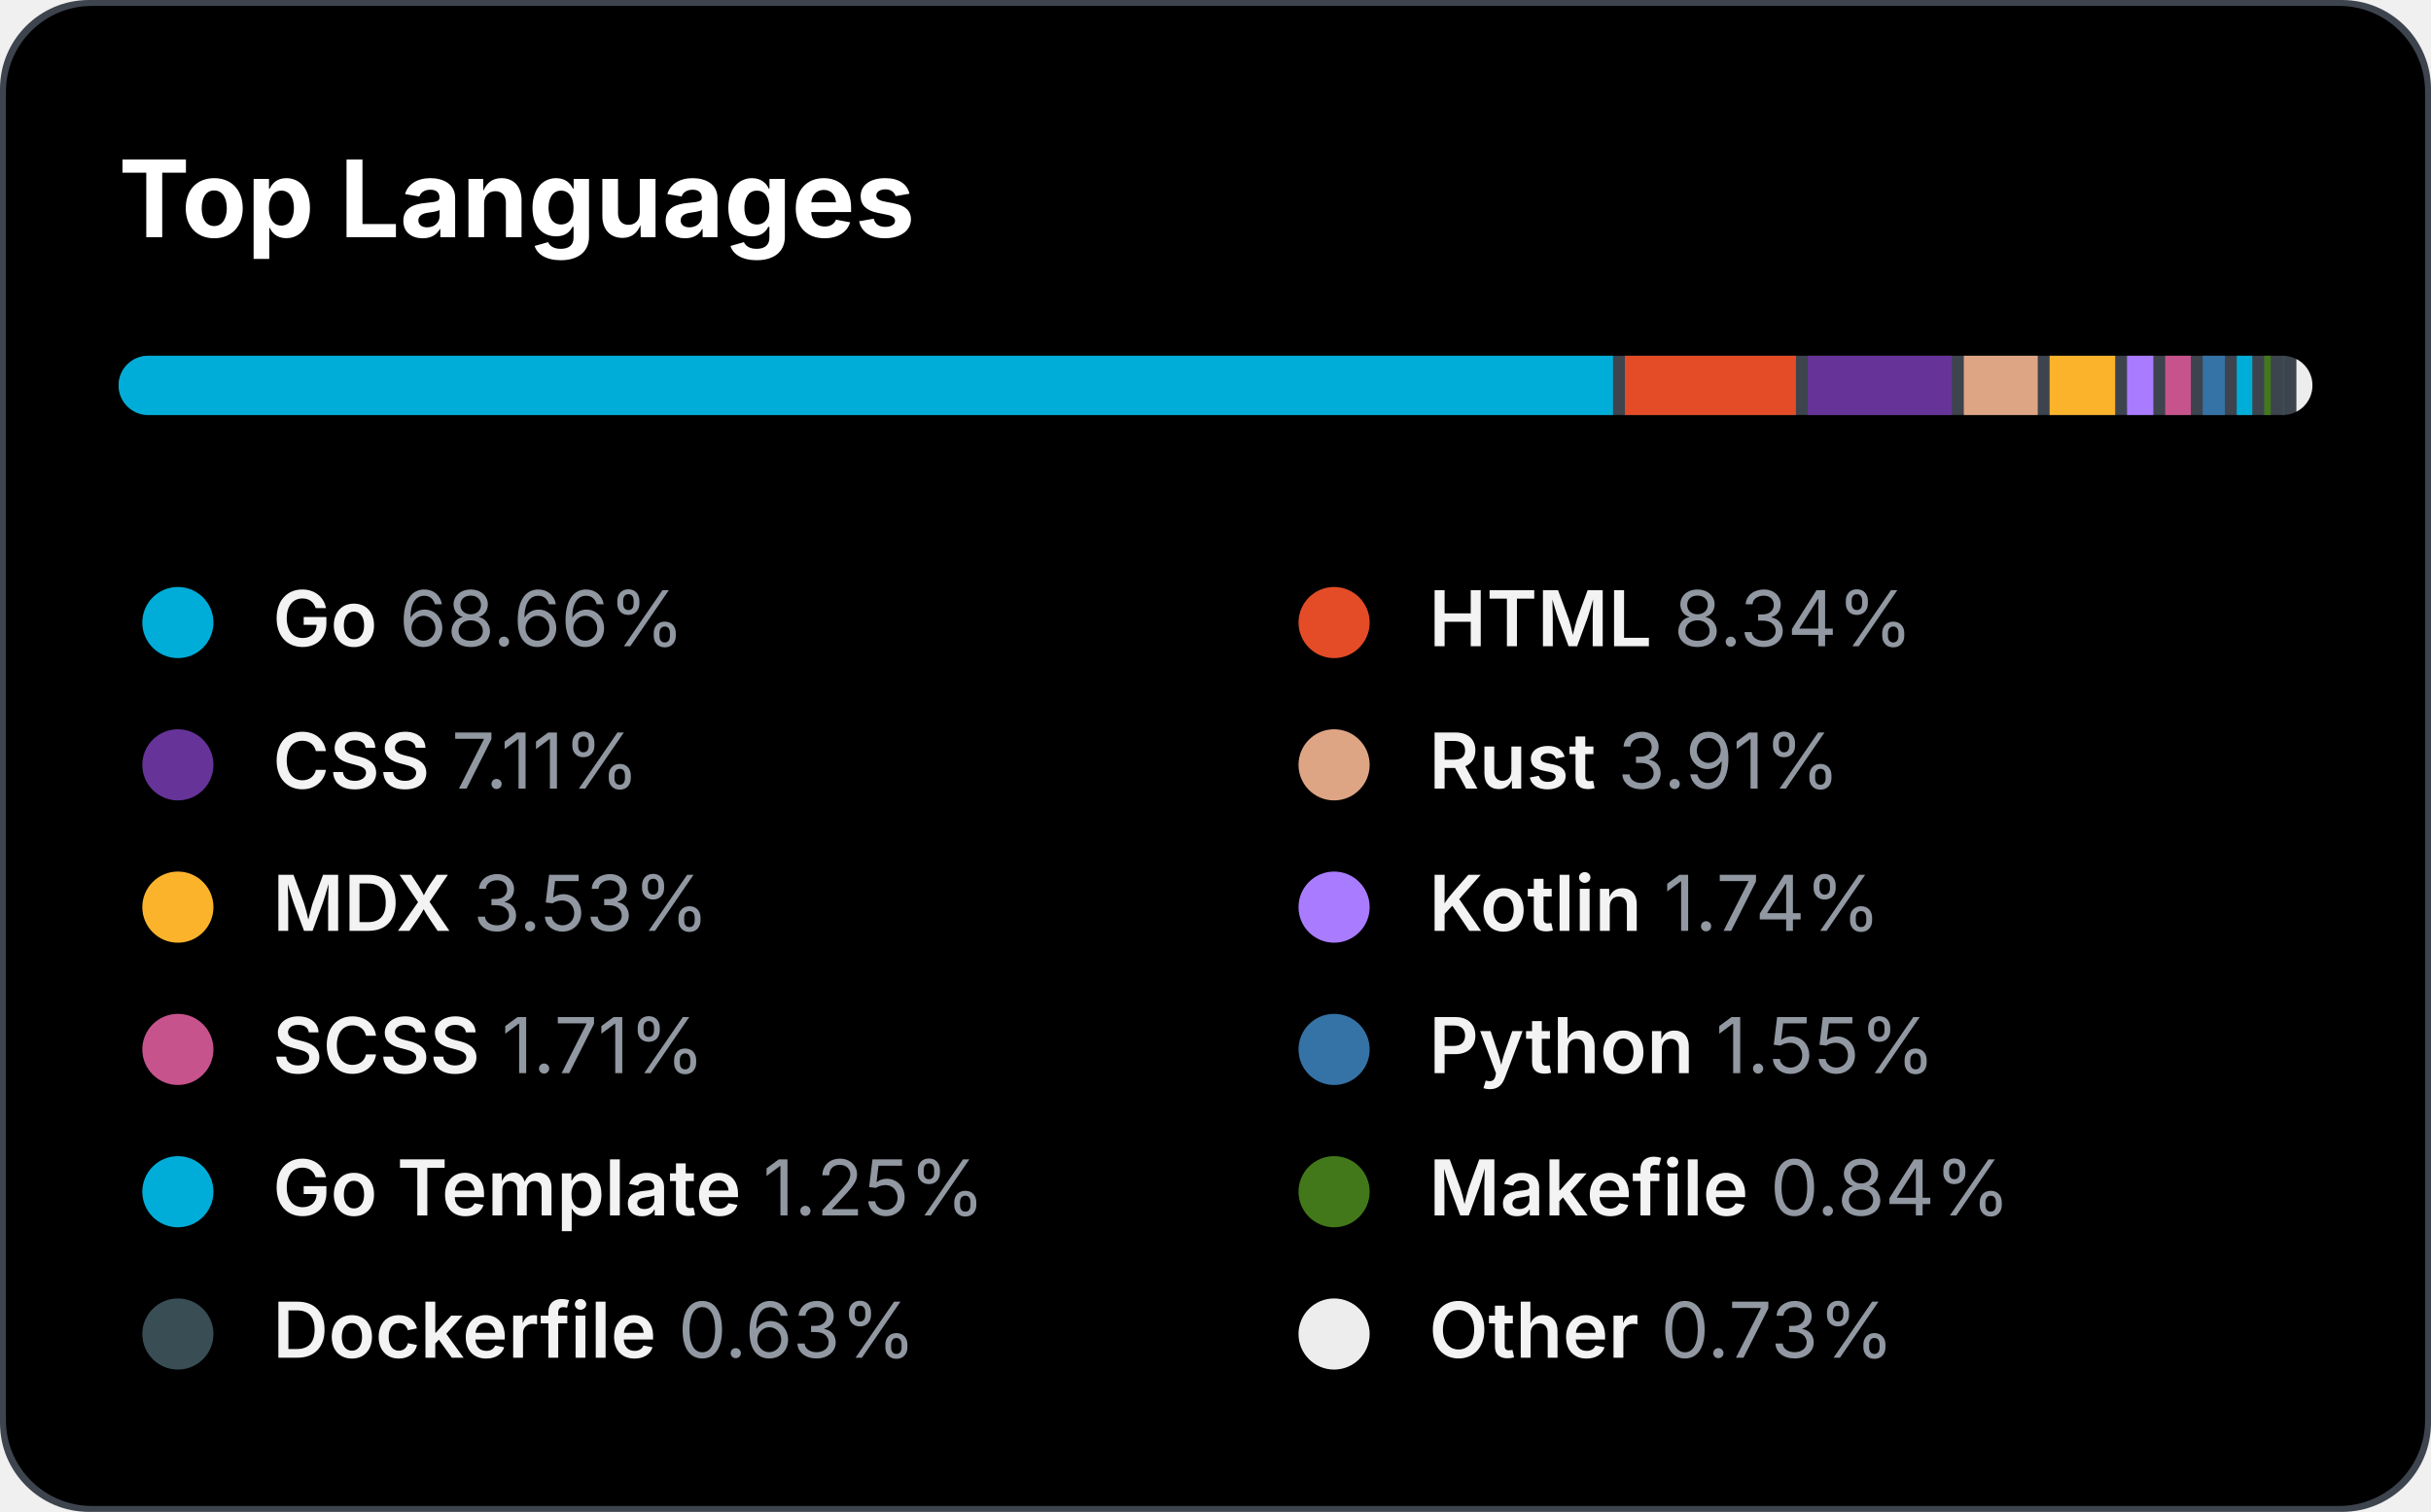
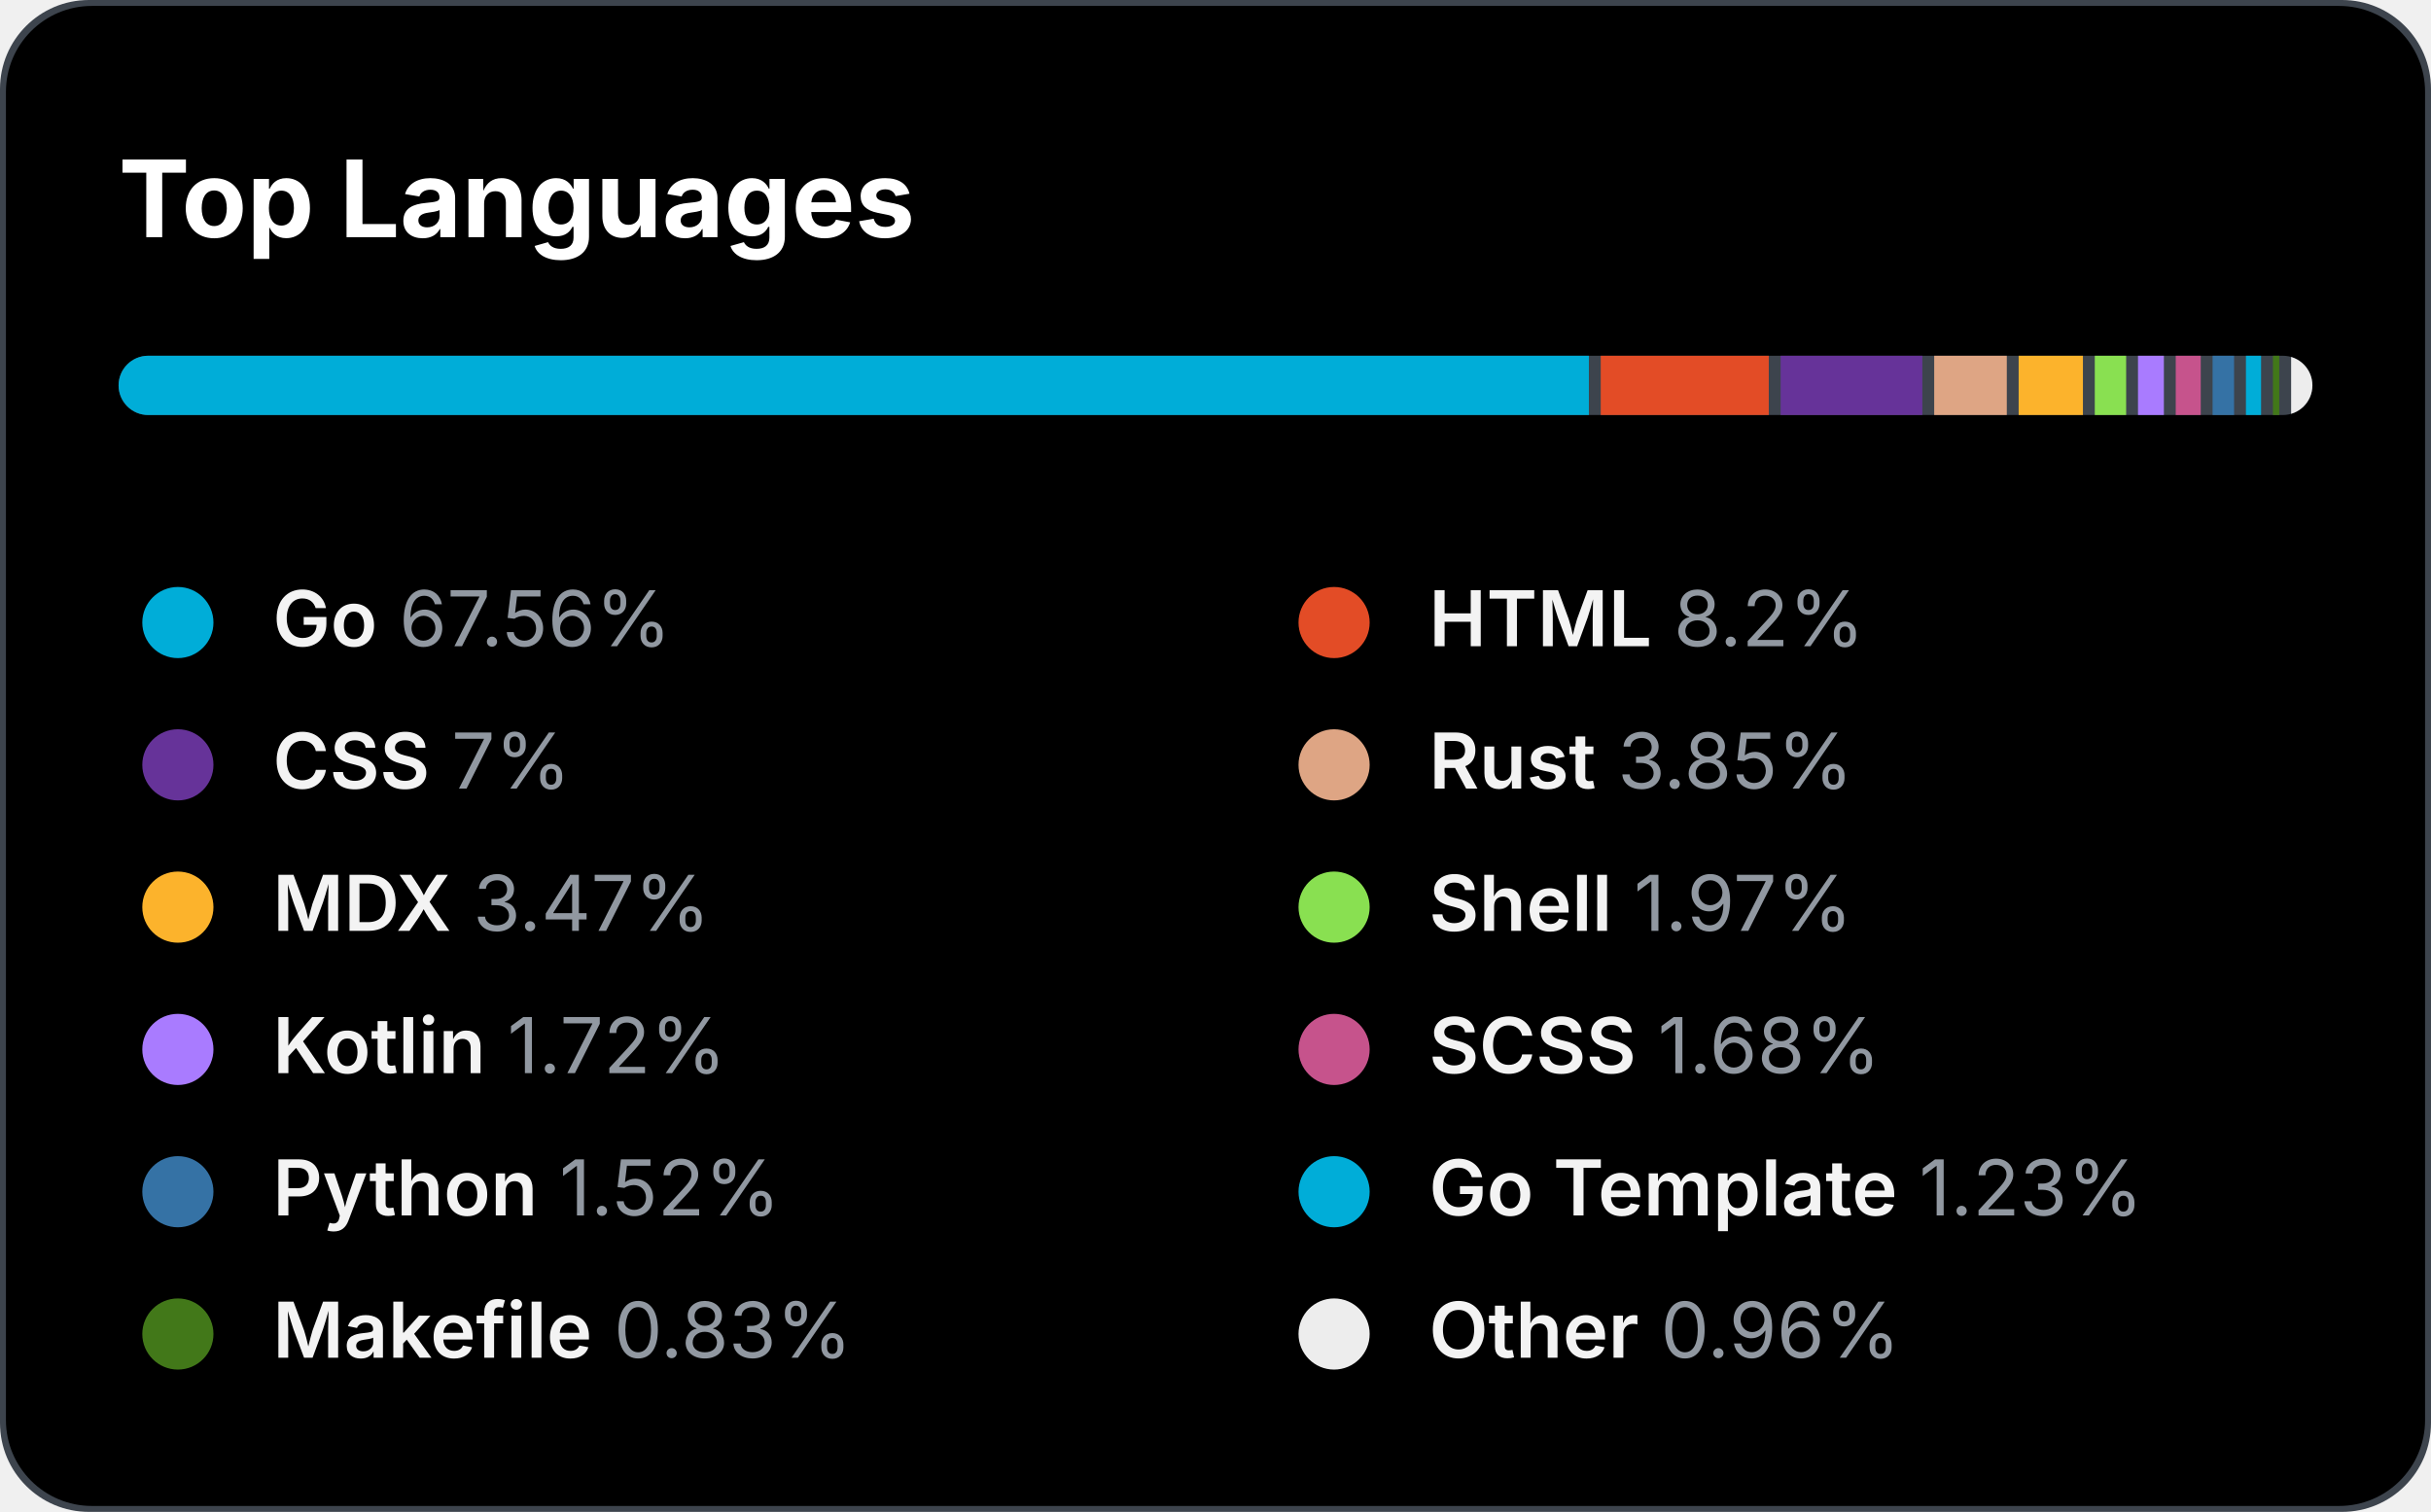
<svg xmlns="http://www.w3.org/2000/svg" version="1.1" width="410" height="255">
  <style>
 text { color: #9198a1; }
 tspan { fill: #f3f3f3; font-weight: 600 }
@keyframes slideIn { from { width: 0; } to { width: 660; } }#bar_back { animation: slideIn 1.7s ease-in forwards;}
</style>
  <rect id="border" x="0" y="0" width="410" height="255" fill="#3D444D" rx="15" ry="15" />
  <rect id="bg" x="1" y="1" width="408" height="253" rx="14.5" ry="14.5" />
  <text id="title" x="20" y="40" font-size="18" font-weight="bold" fill="#fff" font-family="system-ui, -apple-system, sans-serif">Top Languages</text>
  <defs>
    <clipPath id="roundedClip">
      <rect id="bar_back" x="20" y="60" width="370" height="10" rx="5" ry="5">
     	</rect>
    </clipPath>
  </defs>
  <rect width="370" height="10" x="20" y="60" rx="5" ry="5" fill="#3D444D" />
  <g clip-path="url(#roundedClip)">
-     <rect x="20" y="60" width="252.042" height="10" fill="#00ADD8"> </rect>
-     <rect x="274.042" y="60" width="28.858" height="10" fill="#e34c26"> </rect>
-     <rect x="304.9" y="60" width="24.307" height="10" fill="#663399"> </rect>
-     <rect x="331.207" y="60" width="12.467" height="10" fill="#dea584"> </rect>
-     <rect x="345.674" y="60" width="11.061" height="10" fill="#fcb32c"> </rect>
-     <rect x="358.735" y="60" width="4.438" height="10" fill="#A97BFF"> </rect>
-     <rect x="365.173" y="60" width="4.327" height="10" fill="#c6538c"> </rect>
-     <rect x="371.5" y="60" width="3.735" height="10" fill="#3572A5"> </rect>
-     <rect x="377.235" y="60" width="2.625" height="10" fill="#00ADD8"> </rect>
-     <rect x="381.86" y="60" width="1.108" height="10" fill="#427819"> </rect>
-     <rect x="384.968" y="60" width="0.331" height="10" fill="#384d54"> </rect>
-     <rect x="387.299" y="60" width="2.701" height="10" fill="#ededed"> </rect>
+     <rect x="20" y="60" width="247.972" height="10" fill="#00ADD8"> </rect>
+     <rect x="269.972" y="60" width="28.34" height="10" fill="#e34c26"> </rect>
+     <rect x="300.312" y="60" width="23.9" height="10" fill="#663399"> </rect>
+     <rect x="326.212" y="60" width="12.245" height="10" fill="#dea584"> </rect>
+     <rect x="340.457" y="60" width="10.839" height="10" fill="#fcb32c"> </rect>
+     <rect x="353.296" y="60" width="5.289" height="10" fill="#89e051"> </rect>
+     <rect x="360.585" y="60" width="4.364" height="10" fill="#A97BFF"> </rect>
+     <rect x="366.949" y="60" width="4.216" height="10" fill="#c6538c"> </rect>
+     <rect x="373.165" y="60" width="3.624" height="10" fill="#3572A5"> </rect>
+     <rect x="378.789" y="60" width="2.551" height="10" fill="#00ADD8"> </rect>
+     <rect x="383.34" y="60" width="1.071" height="10" fill="#427819"> </rect>
+     <rect x="386.411" y="60" width="3.589" height="10" fill="#ededed"> </rect>
  </g>
  <circle cx="30" cy="105" r="6" fill="#00ADD8" />
  <text x="46" y="109" font-size="13" font-family="system-ui, -apple-system, sans-serif" fill="currentColor">
-     <tspan>Go</tspan> 68.66%</text>
+     <tspan>Go</tspan> 67.56%</text>
  <circle cx="225" cy="105" r="6" fill="#e34c26" />
  <text x="241" y="109" font-size="13" font-family="system-ui, -apple-system, sans-serif" fill="currentColor">
-     <tspan>HTML</tspan> 8.34%</text>
+     <tspan>HTML</tspan> 8.2%</text>
  <circle cx="30" cy="129" r="6" fill="#663399" />
  <text x="46" y="133" font-size="13" font-family="system-ui, -apple-system, sans-serif" fill="currentColor">
-     <tspan>CSS</tspan> 7.11%</text>
+     <tspan>CSS</tspan> 7%</text>
  <circle cx="225" cy="129" r="6" fill="#dea584" />
  <text x="241" y="133" font-size="13" font-family="system-ui, -apple-system, sans-serif" fill="currentColor">
-     <tspan>Rust</tspan> 3.91%</text>
+     <tspan>Rust</tspan> 3.85%</text>
  <circle cx="30" cy="153" r="6" fill="#fcb32c" />
  <text x="46" y="157" font-size="13" font-family="system-ui, -apple-system, sans-serif" fill="currentColor">
-     <tspan>MDX</tspan> 3.53%</text>
-   <circle cx="225" cy="153" r="6" fill="#A97BFF" />
+     <tspan>MDX</tspan> 3.47%</text>
+   <circle cx="225" cy="153" r="6" fill="#89e051" />
  <text x="241" y="157" font-size="13" font-family="system-ui, -apple-system, sans-serif" fill="currentColor">
-     <tspan>Kotlin</tspan> 1.74%</text>
-   <circle cx="30" cy="177" r="6" fill="#c6538c" />
+     <tspan>Shell</tspan> 1.97%</text>
+   <circle cx="30" cy="177" r="6" fill="#A97BFF" />
  <text x="46" y="181" font-size="13" font-family="system-ui, -apple-system, sans-serif" fill="currentColor">
-     <tspan>SCSS</tspan> 1.71%</text>
-   <circle cx="225" cy="177" r="6" fill="#3572A5" />
+     <tspan>Kotlin</tspan> 1.72%</text>
+   <circle cx="225" cy="177" r="6" fill="#c6538c" />
  <text x="241" y="181" font-size="13" font-family="system-ui, -apple-system, sans-serif" fill="currentColor">
-     <tspan>Python</tspan> 1.55%</text>
-   <circle cx="30" cy="201" r="6" fill="#00ADD8" />
+     <tspan>SCSS</tspan> 1.68%</text>
+   <circle cx="30" cy="201" r="6" fill="#3572A5" />
  <text x="46" y="205" font-size="13" font-family="system-ui, -apple-system, sans-serif" fill="currentColor">
-     <tspan>Go Template</tspan> 1.25%</text>
-   <circle cx="225" cy="201" r="6" fill="#427819" />
+     <tspan>Python</tspan> 1.52%</text>
+   <circle cx="225" cy="201" r="6" fill="#00ADD8" />
  <text x="241" y="205" font-size="13" font-family="system-ui, -apple-system, sans-serif" fill="currentColor">
-     <tspan>Makefile</tspan> 0.84%</text>
-   <circle cx="30" cy="225" r="6" fill="#384d54" />
+     <tspan>Go Template</tspan> 1.23%</text>
+   <circle cx="30" cy="225" r="6" fill="#427819" />
  <text x="46" y="229" font-size="13" font-family="system-ui, -apple-system, sans-serif" fill="currentColor">
-     <tspan>Dockerfile</tspan> 0.63%</text>
+     <tspan>Makefile</tspan> 0.83%</text>
  <circle cx="225" cy="225" r="6" fill="#ededed" />
  <text x="241" y="229" font-size="13" font-family="system-ui, -apple-system, sans-serif" fill="currentColor">
-     <tspan>Other</tspan> 0.73%</text>
+     <tspan>Other</tspan> 0.96%</text>
</svg>
